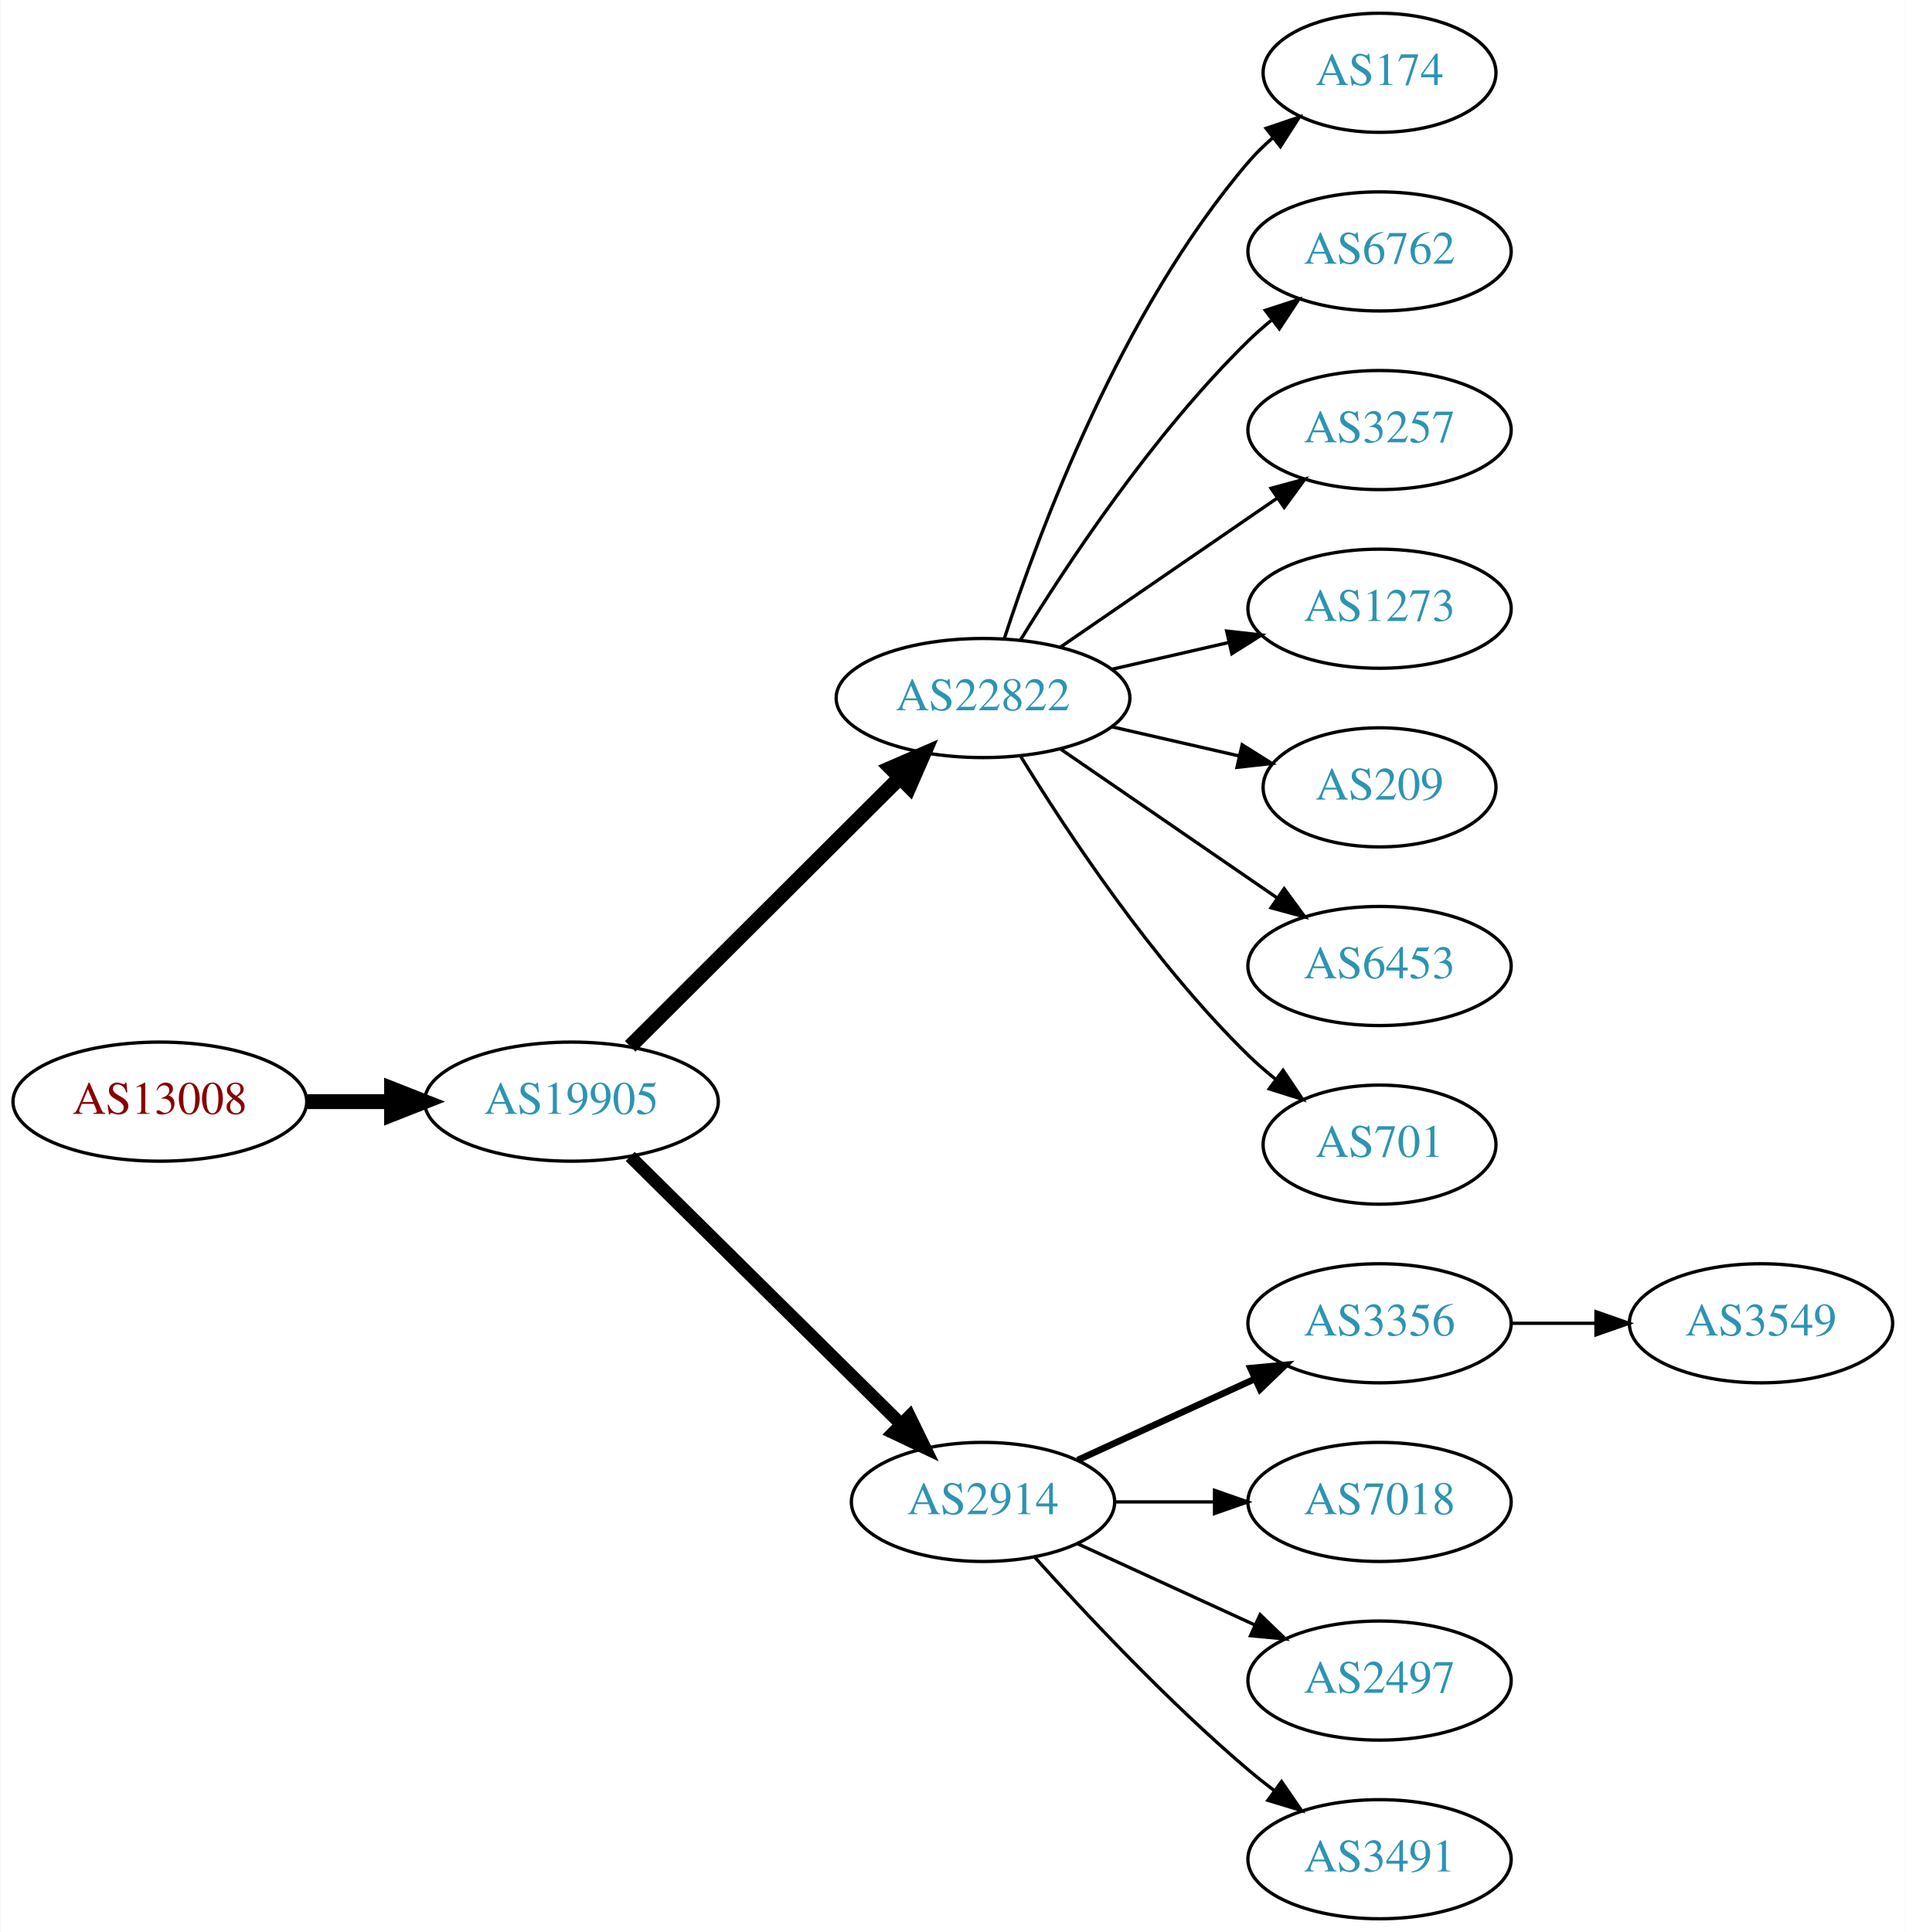
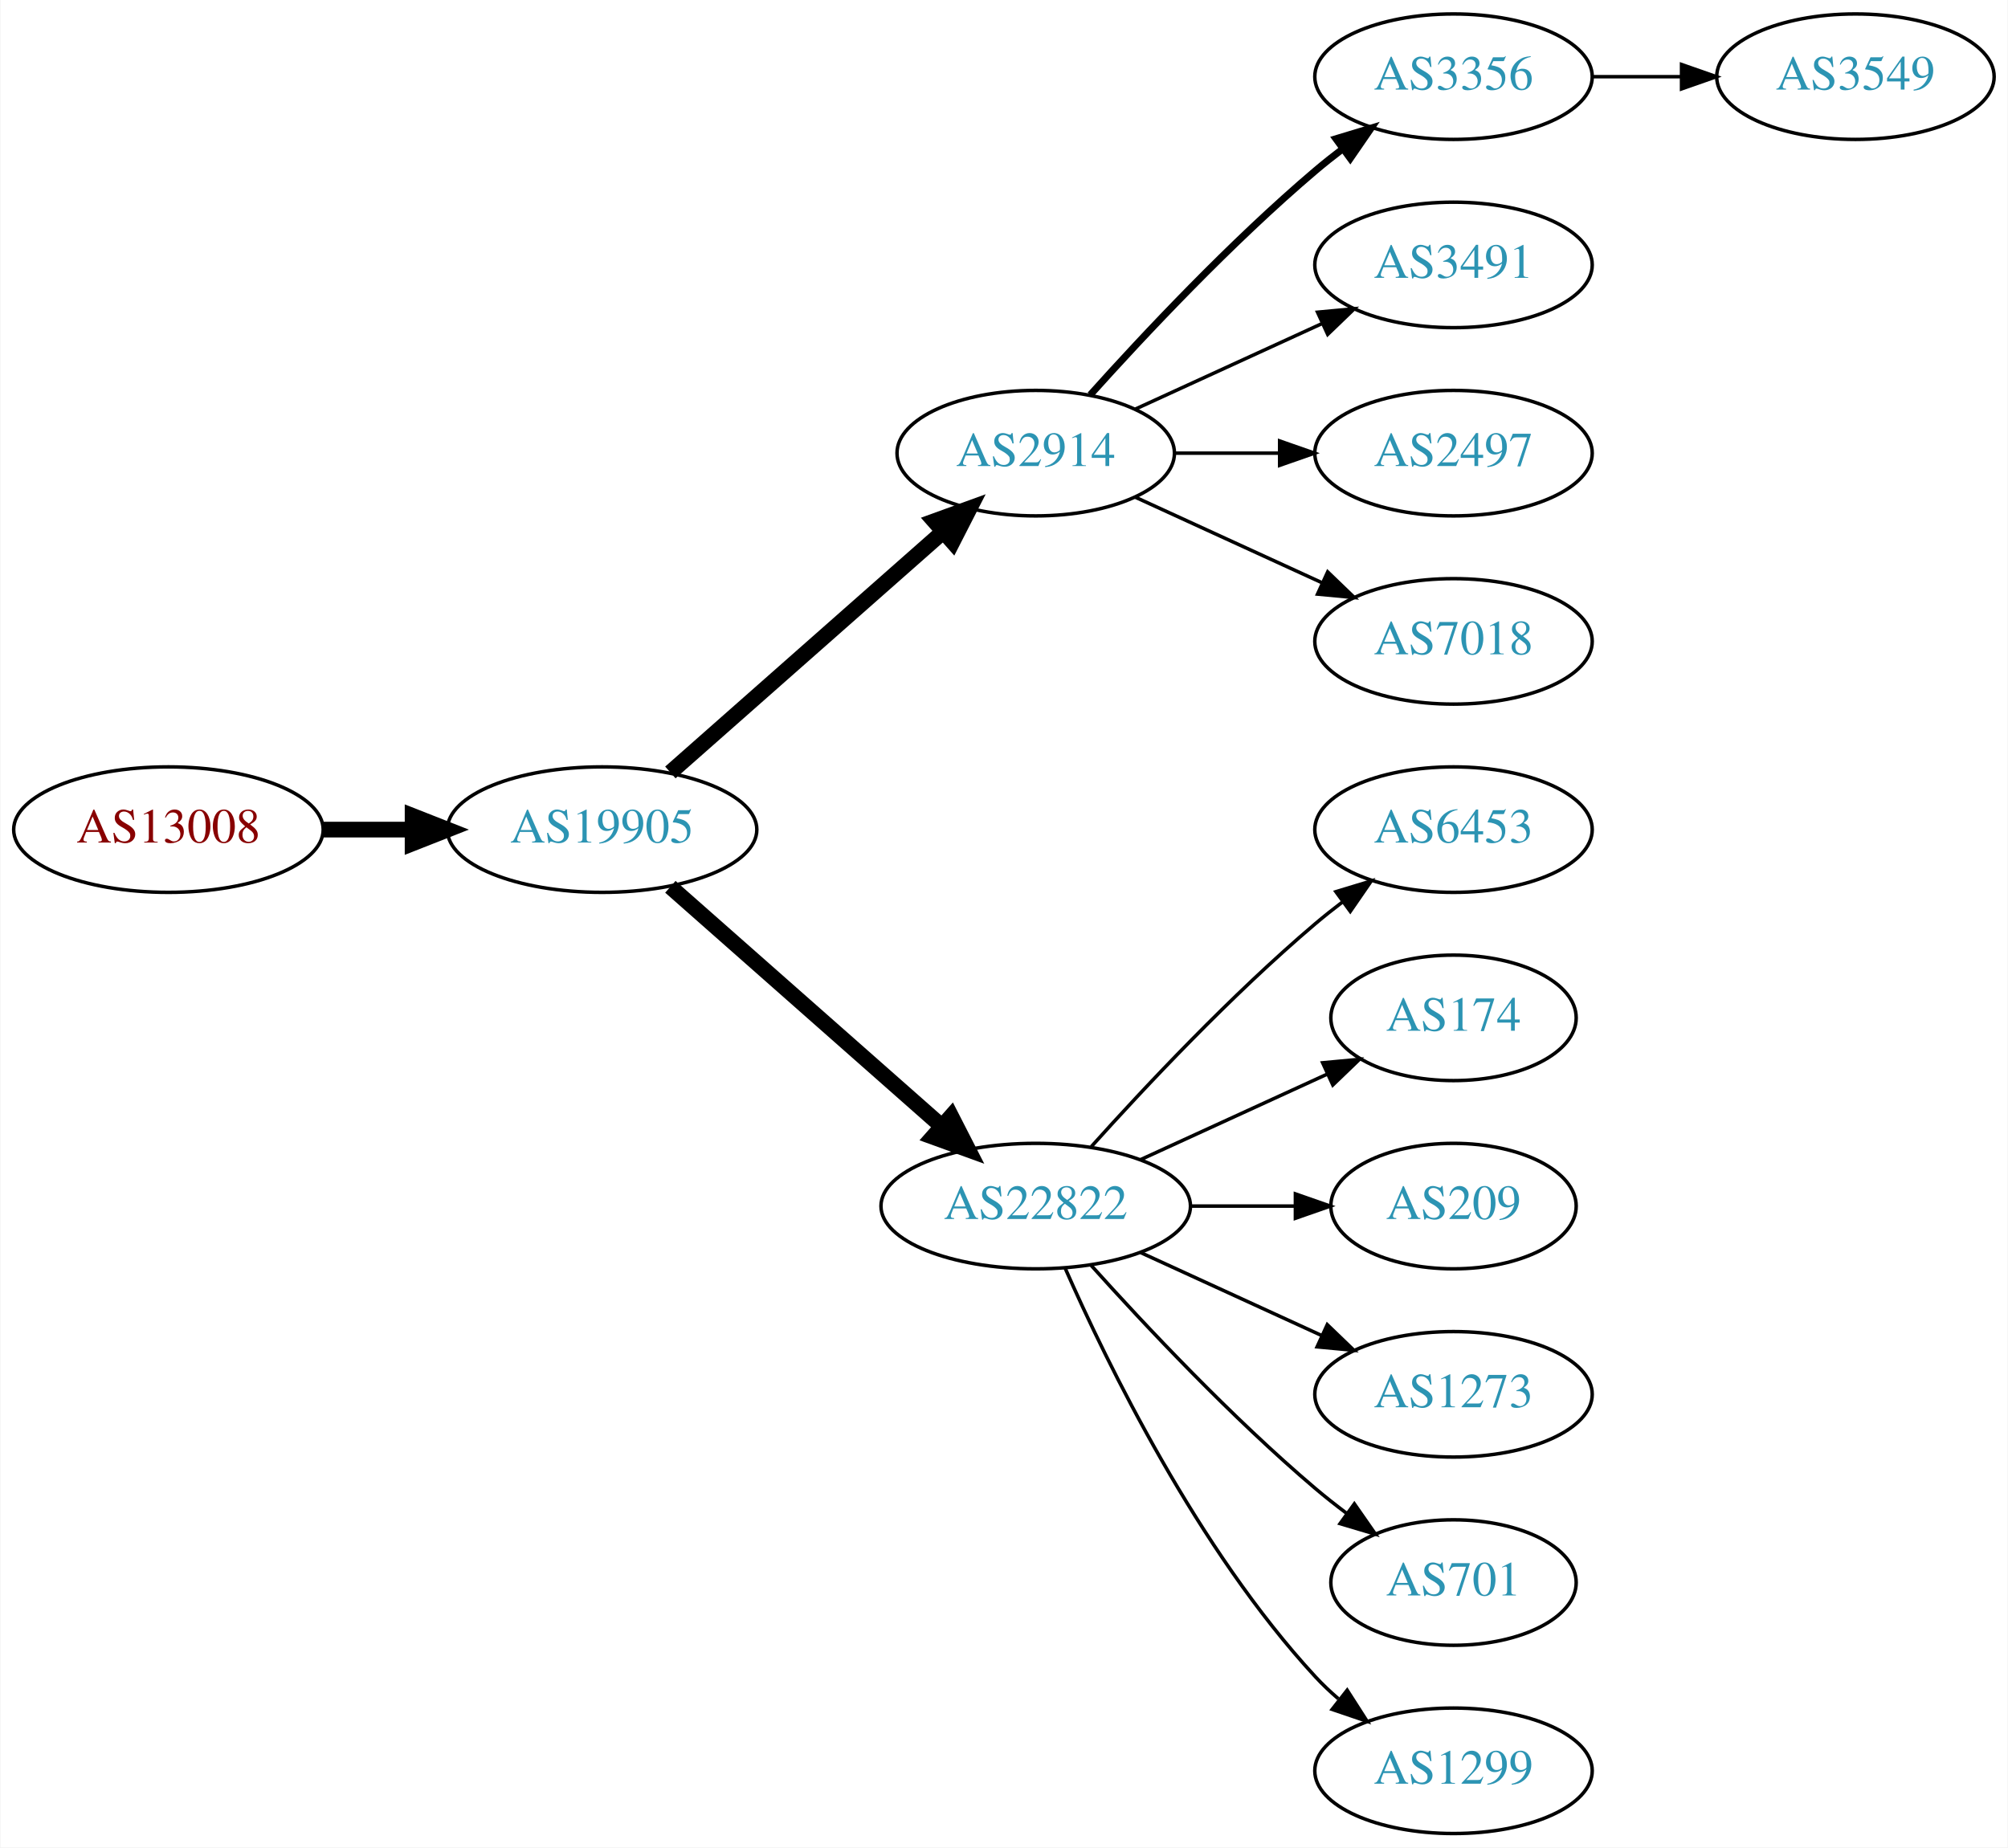
- <svg xmlns="http://www.w3.org/2000/svg" xmlns:xlink="http://www.w3.org/1999/xlink" width="576pt" height="584pt" viewBox="0.00 0.00 575.76 584.00">
-   <g id="graph0" class="graph" transform="scale(1 1) rotate(0) translate(4 580)">
-     <polygon fill="white" stroke="none" points="-4,4 -4,-580 571.762,-580 571.762,4 -4,4" />
+ <svg xmlns="http://www.w3.org/2000/svg" xmlns:xlink="http://www.w3.org/1999/xlink" width="576pt" height="530pt" viewBox="0.00 0.00 575.76 530.00">
+   <g id="graph0" class="graph" transform="scale(1 1) rotate(0) translate(4 526)">
+     <polygon fill="white" stroke="none" points="-4,4 -4,-526 571.762,-526 571.762,4 -4,4" />
    <g id="node1" class="node">
      <g id="a_node1">
        <a xlink:href="/asn/13008" xlink:title="AS13008 ~ Vienna, Austria [AT]">
-           <ellipse fill="#ffffff" stroke="black" cx="44.196" cy="-247" rx="44.393" ry="18" />
-           <text text-anchor="middle" x="44.196" y="-243.3" font-family="Times,serif" font-size="14.00" fill="#880000">AS13008</text>
+           <ellipse fill="#ffffff" stroke="black" cx="44.196" cy="-288" rx="44.393" ry="18" />
+           <text text-anchor="middle" x="44.196" y="-284.3" font-family="Times,serif" font-size="14.00" fill="#880000">AS13008</text>
        </a>
      </g>
    </g>
    <g id="node2" class="node">
      <g id="a_node2">
        <a xlink:href="/asn/19905" xlink:title="AS19905 ~ NeuStar, Inc. [US]">
-           <ellipse fill="#ffffff" stroke="black" cx="168.588" cy="-247" rx="44.393" ry="18" />
-           <text text-anchor="middle" x="168.588" y="-243.3" font-family="Times,serif" font-size="14.00" fill="#2c94b3">AS19905</text>
+           <ellipse fill="#ffffff" stroke="black" cx="168.588" cy="-288" rx="44.393" ry="18" />
+           <text text-anchor="middle" x="168.588" y="-284.3" font-family="Times,serif" font-size="14.00" fill="#2c94b3">AS19905</text>
        </a>
      </g>
    </g>
    <g id="edge1" class="edge">
-       <path fill="none" stroke="black" stroke-width="4.5" d="M88.692,-247C96.898,-247 105.569,-247 114.041,-247" />
-       <polygon fill="black" stroke="black" stroke-width="4.5" points="114.233,-250.938 124.233,-247 114.233,-243.063 114.233,-250.938" />
+       <path fill="none" stroke="black" stroke-width="4.5" d="M88.692,-288C96.898,-288 105.569,-288 114.041,-288" />
+       <polygon fill="black" stroke="black" stroke-width="4.5" points="114.233,-291.938 124.233,-288 114.233,-284.063 114.233,-291.938" />
    </g>
    <g id="node3" class="node">
      <g id="a_node3">
-         <a xlink:href="/asn/22822" xlink:title="AS22822 ~ Limelight Networks, Inc. [US]">
-           <ellipse fill="#ffffff" stroke="black" cx="292.98" cy="-369" rx="44.393" ry="18" />
-           <text text-anchor="middle" x="292.98" y="-365.3" font-family="Times,serif" font-size="14.00" fill="#2c94b3">AS22822</text>
+         <a xlink:href="/asn/2914" xlink:title="AS2914 ~ NTT America, Inc. [US]">
+           <ellipse fill="#ffffff" stroke="black" cx="292.98" cy="-396" rx="39.794" ry="18" />
+           <text text-anchor="middle" x="292.98" y="-392.3" font-family="Times,serif" font-size="14.00" fill="#2c94b3">AS2914</text>
        </a>
      </g>
    </g>
    <g id="edge2" class="edge">
-       <path fill="none" stroke="black" stroke-width="4.5" d="M186.35,-263.708C207.381,-284.671 243.602,-320.777 267.675,-344.772" />
-       <polygon fill="black" stroke="black" stroke-width="4.5" points="265.166,-347.831 275.029,-352.103 270.726,-342.254 265.166,-347.831" />
+       <path fill="none" stroke="black" stroke-width="4.5" d="M188.177,-304.403C208.994,-322.772 242.87,-352.665 266.23,-373.278" />
+       <polygon fill="black" stroke="black" stroke-width="4.5" points="263.912,-376.484 274.016,-380.148 269.123,-370.579 263.912,-376.484" />
    </g>
    <g id="node4" class="node">
      <g id="a_node4">
-         <a xlink:href="/asn/2914" xlink:title="AS2914 ~ NTT America, Inc. [US]">
-           <ellipse fill="#ffffff" stroke="black" cx="292.98" cy="-126" rx="39.794" ry="18" />
-           <text text-anchor="middle" x="292.98" y="-122.3" font-family="Times,serif" font-size="14.00" fill="#2c94b3">AS2914</text>
+         <a xlink:href="/asn/22822" xlink:title="AS22822 ~ Limelight Networks, Inc. [US]">
+           <ellipse fill="#ffffff" stroke="black" cx="292.98" cy="-180" rx="44.393" ry="18" />
+           <text text-anchor="middle" x="292.98" y="-176.3" font-family="Times,serif" font-size="14.00" fill="#2c94b3">AS22822</text>
        </a>
      </g>
    </g>
    <g id="edge3" class="edge">
-       <path fill="none" stroke="black" stroke-width="3.857" d="M186.35,-230.429C207.499,-209.521 244.01,-173.425 268.079,-149.629" />
-       <polygon fill="black" stroke="black" stroke-width="3.857" points="270.771,-151.89 275.421,-142.371 265.849,-146.912 270.771,-151.89" />
+       <path fill="none" stroke="black" stroke-width="4.5" d="M188.177,-271.597C208.875,-253.333 242.481,-223.678 265.826,-203.079" />
+       <polygon fill="black" stroke="black" stroke-width="4.5" points="268.725,-205.772 273.618,-196.203 263.514,-199.867 268.725,-205.772" />
    </g>
    <g id="node5" class="node">
      <g id="a_node5">
-         <a xlink:href="/asn/174" xlink:title="AS174 ~ Cogent Communications [US]">
-           <ellipse fill="#ffffff" stroke="black" cx="412.823" cy="-558" rx="35.194" ry="18" />
-           <text text-anchor="middle" x="412.823" y="-554.3" font-family="Times,serif" font-size="14.00" fill="#2c94b3">AS174</text>
+         <a xlink:href="/asn/3356" xlink:title="AS3356 ~ Level 3 Parent, LLC [US]">
+           <ellipse fill="#ffffff" stroke="black" cx="412.823" cy="-504" rx="39.794" ry="18" />
+           <text text-anchor="middle" x="412.823" y="-500.3" font-family="Times,serif" font-size="14.00" fill="#2c94b3">AS3356</text>
        </a>
      </g>
    </g>
    <g id="edge4" class="edge">
-       <path fill="none" stroke="black" d="M299.428,-386.991C309.742,-418.816 334.604,-485.927 373.176,-531 375.358,-533.55 377.833,-535.975 380.45,-538.251" />
-       <polygon fill="black" stroke="black" points="378.545,-541.204 388.58,-544.603 382.855,-535.688 378.545,-541.204" />
+       <path fill="none" stroke="black" stroke-width="2" d="M308.626,-412.725C323.927,-429.765 349.025,-456.523 373.176,-477 375.674,-479.117 378.334,-481.232 381.045,-483.293" />
+       <polygon fill="black" stroke="black" stroke-width="2" points="379.082,-486.194 389.222,-489.266 383.212,-480.541 379.082,-486.194" />
    </g>
    <g id="node6" class="node">
      <g id="a_node6">
-         <a xlink:href="/asn/6762" xlink:title="AS6762 ~ TELECOM ITALIA SPARKLE S.p.A. [IT]">
-           <ellipse fill="#ffffff" stroke="black" cx="412.823" cy="-504" rx="39.794" ry="18" />
-           <text text-anchor="middle" x="412.823" y="-500.3" font-family="Times,serif" font-size="14.00" fill="#2c94b3">AS6762</text>
+         <a xlink:href="/asn/3491" xlink:title="AS3491 ~ PCCW Global, Inc. [US]">
+           <ellipse fill="#ffffff" stroke="black" cx="412.823" cy="-450" rx="39.794" ry="18" />
+           <text text-anchor="middle" x="412.823" y="-446.3" font-family="Times,serif" font-size="14.00" fill="#2c94b3">AS3491</text>
        </a>
      </g>
    </g>
    <g id="edge5" class="edge">
-       <path fill="none" stroke="black" d="M304.246,-386.44C318.055,-408.991 344.243,-448.722 373.176,-477 375.317,-479.092 377.634,-481.137 380.034,-483.106" />
-       <polygon fill="black" stroke="black" points="378.301,-486.185 388.375,-489.464 382.544,-480.618 378.301,-486.185" />
+       <path fill="none" stroke="black" d="M321.609,-408.661C337.566,-415.973 357.837,-425.261 375.119,-433.181" />
+       <polygon fill="black" stroke="black" points="373.818,-436.435 384.367,-437.419 376.734,-430.071 373.818,-436.435" />
    </g>
    <g id="node7" class="node">
      <g id="a_node7">
-         <a xlink:href="/asn/3257" xlink:title="AS3257 ~ GTT [DE]">
-           <ellipse fill="#ffffff" stroke="black" cx="412.823" cy="-450" rx="39.794" ry="18" />
-           <text text-anchor="middle" x="412.823" y="-446.3" font-family="Times,serif" font-size="14.00" fill="#2c94b3">AS3257</text>
+         <a xlink:href="/asn/2497" xlink:title="AS2497 ~ Internet Initiative Japan Inc. [JP]">
+           <ellipse fill="#ffffff" stroke="black" cx="412.823" cy="-396" rx="39.794" ry="18" />
+           <text text-anchor="middle" x="412.823" y="-392.3" font-family="Times,serif" font-size="14.00" fill="#2c94b3">AS2497</text>
        </a>
      </g>
    </g>
    <g id="edge6" class="edge">
-       <path fill="none" stroke="black" d="M316.423,-384.426C335.004,-397.198 361.565,-415.455 381.945,-429.463" />
-       <polygon fill="black" stroke="black" points="380.036,-432.398 390.259,-435.178 384.001,-426.629 380.036,-432.398" />
+       <path fill="none" stroke="black" d="M332.893,-396C342.446,-396 352.796,-396 362.759,-396" />
+       <polygon fill="black" stroke="black" points="362.951,-399.5 372.951,-396 362.951,-392.5 362.951,-399.5" />
    </g>
    <g id="node8" class="node">
      <g id="a_node8">
-         <a xlink:href="/asn/1273" xlink:title="AS1273 ~ Vodafone Group PLC [EU]">
-           <ellipse fill="#ffffff" stroke="black" cx="412.823" cy="-396" rx="39.794" ry="18" />
-           <text text-anchor="middle" x="412.823" y="-392.3" font-family="Times,serif" font-size="14.00" fill="#2c94b3">AS1273</text>
+         <a xlink:href="/asn/7018" xlink:title="AS7018 ~ AT&amp;T Services, Inc. [US]">
+           <ellipse fill="#ffffff" stroke="black" cx="412.823" cy="-342" rx="39.794" ry="18" />
+           <text text-anchor="middle" x="412.823" y="-338.3" font-family="Times,serif" font-size="14.00" fill="#2c94b3">AS7018</text>
        </a>
      </g>
    </g>
    <g id="edge7" class="edge">
-       <path fill="none" stroke="black" d="M331.915,-377.692C343.156,-380.267 355.568,-383.111 367.192,-385.774" />
-       <polygon fill="black" stroke="black" points="366.624,-389.235 377.153,-388.057 368.188,-382.412 366.624,-389.235" />
+       <path fill="none" stroke="black" d="M321.609,-383.339C337.566,-376.027 357.837,-366.739 375.119,-358.819" />
+       <polygon fill="black" stroke="black" points="376.734,-361.929 384.367,-354.581 373.818,-355.565 376.734,-361.929" />
    </g>
    <g id="node9" class="node">
      <g id="a_node9">
-         <a xlink:href="/asn/209" xlink:title="AS209 ~ CenturyLink Communications, LLC [US]">
-           <ellipse fill="#ffffff" stroke="black" cx="412.823" cy="-342" rx="35.194" ry="18" />
-           <text text-anchor="middle" x="412.823" y="-338.3" font-family="Times,serif" font-size="14.00" fill="#2c94b3">AS209</text>
-         </a>
-       </g>
-     </g>
-     <g id="edge8" class="edge">
-       <path fill="none" stroke="black" d="M331.915,-360.308C344.232,-357.486 357.957,-354.342 370.508,-351.466" />
-       <polygon fill="black" stroke="black" points="371.307,-354.874 380.272,-349.229 369.743,-348.051 371.307,-354.874" />
-     </g>
-     <g id="node10" class="node">
-       <g id="a_node10">
        <a xlink:href="/asn/6453" xlink:title="AS6453 ~ TATA COMMUNICATIONS (AMERICA) INC [US]">
          <ellipse fill="#ffffff" stroke="black" cx="412.823" cy="-288" rx="39.794" ry="18" />
          <text text-anchor="middle" x="412.823" y="-284.3" font-family="Times,serif" font-size="14.00" fill="#2c94b3">AS6453</text>
        </a>
      </g>
    </g>
+     <g id="edge8" class="edge">
+       <path fill="none" stroke="black" d="M308.913,-197.044C324.239,-214.097 349.175,-240.65 373.176,-261 375.674,-263.117 378.334,-265.232 381.045,-267.293" />
+       <polygon fill="black" stroke="black" points="379.082,-270.194 389.222,-273.266 383.212,-264.541 379.082,-270.194" />
+     </g>
+     <g id="node10" class="node">
+       <g id="a_node10">
+         <a xlink:href="/asn/174" xlink:title="AS174 ~ Cogent Communications [US]">
+           <ellipse fill="#ffffff" stroke="black" cx="412.823" cy="-234" rx="35.194" ry="18" />
+           <text text-anchor="middle" x="412.823" y="-230.3" font-family="Times,serif" font-size="14.00" fill="#2c94b3">AS174</text>
+         </a>
+       </g>
+     </g>
    <g id="edge9" class="edge">
-       <path fill="none" stroke="black" d="M316.423,-353.574C335.004,-340.802 361.565,-322.545 381.945,-308.537" />
-       <polygon fill="black" stroke="black" points="384.001,-311.371 390.259,-302.822 380.036,-305.602 384.001,-311.371" />
+       <path fill="none" stroke="black" d="M323.11,-193.348C339.327,-200.78 359.63,-210.083 376.72,-217.914" />
+       <polygon fill="black" stroke="black" points="375.288,-221.108 385.837,-222.092 378.204,-214.744 375.288,-221.108" />
    </g>
    <g id="node11" class="node">
      <g id="a_node11">
-         <a xlink:href="/asn/701" xlink:title="AS701 ~ UUNET [US]">
-           <ellipse fill="#ffffff" stroke="black" cx="412.823" cy="-234" rx="35.194" ry="18" />
-           <text text-anchor="middle" x="412.823" y="-230.3" font-family="Times,serif" font-size="14.00" fill="#2c94b3">AS701</text>
+         <a xlink:href="/asn/209" xlink:title="AS209 ~ CenturyLink Communications, LLC [US]">
+           <ellipse fill="#ffffff" stroke="black" cx="412.823" cy="-180" rx="35.194" ry="18" />
+           <text text-anchor="middle" x="412.823" y="-176.3" font-family="Times,serif" font-size="14.00" fill="#2c94b3">AS209</text>
        </a>
      </g>
    </g>
    <g id="edge10" class="edge">
-       <path fill="none" stroke="black" d="M304.246,-351.56C318.055,-329.009 344.243,-289.278 373.176,-261 375.712,-258.522 378.495,-256.11 381.371,-253.812" />
-       <polygon fill="black" stroke="black" points="383.667,-256.465 389.587,-247.679 379.48,-250.856 383.667,-256.465" />
+       <path fill="none" stroke="black" d="M337.191,-180C347.04,-180 357.519,-180 367.416,-180" />
+       <polygon fill="black" stroke="black" points="367.468,-183.5 377.468,-180 367.468,-176.5 367.468,-183.5" />
    </g>
    <g id="node12" class="node">
      <g id="a_node12">
-         <a xlink:href="/asn/3356" xlink:title="AS3356 ~ Level 3 Parent, LLC [US]">
-           <ellipse fill="#ffffff" stroke="black" cx="412.823" cy="-180" rx="39.794" ry="18" />
-           <text text-anchor="middle" x="412.823" y="-176.3" font-family="Times,serif" font-size="14.00" fill="#2c94b3">AS3356</text>
+         <a xlink:href="/asn/1273" xlink:title="AS1273 ~ Vodafone Group PLC [EU]">
+           <ellipse fill="#ffffff" stroke="black" cx="412.823" cy="-126" rx="39.794" ry="18" />
+           <text text-anchor="middle" x="412.823" y="-122.3" font-family="Times,serif" font-size="14.00" fill="#2c94b3">AS1273</text>
        </a>
      </g>
    </g>
    <g id="edge11" class="edge">
-       <path fill="none" stroke="black" stroke-width="2" d="M321.609,-138.661C337.566,-145.973 357.837,-155.261 375.119,-163.181" />
-       <polygon fill="black" stroke="black" stroke-width="2" points="373.818,-166.435 384.367,-167.419 376.734,-160.071 373.818,-166.435" />
+       <path fill="none" stroke="black" d="M323.11,-166.652C338.721,-159.498 358.119,-150.609 374.791,-142.97" />
+       <polygon fill="black" stroke="black" points="376.61,-145.986 384.243,-138.638 373.694,-139.622 376.61,-145.986" />
    </g>
    <g id="node13" class="node">
      <g id="a_node13">
-         <a xlink:href="/asn/7018" xlink:title="AS7018 ~ AT&amp;T Services, Inc. [US]">
-           <ellipse fill="#ffffff" stroke="black" cx="412.823" cy="-126" rx="39.794" ry="18" />
-           <text text-anchor="middle" x="412.823" y="-122.3" font-family="Times,serif" font-size="14.00" fill="#2c94b3">AS7018</text>
+         <a xlink:href="/asn/701" xlink:title="AS701 ~ UUNET [US]">
+           <ellipse fill="#ffffff" stroke="black" cx="412.823" cy="-72" rx="35.194" ry="18" />
+           <text text-anchor="middle" x="412.823" y="-68.3" font-family="Times,serif" font-size="14.00" fill="#2c94b3">AS701</text>
        </a>
      </g>
    </g>
    <g id="edge12" class="edge">
-       <path fill="none" stroke="black" d="M332.893,-126C342.446,-126 352.796,-126 362.759,-126" />
-       <polygon fill="black" stroke="black" points="362.951,-129.5 372.951,-126 362.951,-122.5 362.951,-129.5" />
+       <path fill="none" stroke="black" d="M308.913,-162.956C324.239,-145.903 349.175,-119.35 373.176,-99 376.029,-96.582 379.094,-94.167 382.205,-91.831" />
+       <polygon fill="black" stroke="black" points="384.378,-94.578 390.433,-85.884 380.278,-88.905 384.378,-94.578" />
    </g>
    <g id="node14" class="node">
      <g id="a_node14">
-         <a xlink:href="/asn/2497" xlink:title="AS2497 ~ Internet Initiative Japan Inc. [JP]">
-           <ellipse fill="#ffffff" stroke="black" cx="412.823" cy="-72" rx="39.794" ry="18" />
-           <text text-anchor="middle" x="412.823" y="-68.3" font-family="Times,serif" font-size="14.00" fill="#2c94b3">AS2497</text>
+         <a xlink:href="/asn/1299" xlink:title="AS1299 ~ Telia Carrier [EU]">
+           <ellipse fill="#ffffff" stroke="black" cx="412.823" cy="-18" rx="39.794" ry="18" />
+           <text text-anchor="middle" x="412.823" y="-14.3" font-family="Times,serif" font-size="14.00" fill="#2c94b3">AS1299</text>
        </a>
      </g>
    </g>
    <g id="edge13" class="edge">
-       <path fill="none" stroke="black" d="M321.609,-113.339C337.566,-106.027 357.837,-96.739 375.119,-88.819" />
-       <polygon fill="black" stroke="black" points="376.734,-91.929 384.367,-84.581 373.818,-85.565 376.734,-91.929" />
+       <path fill="none" stroke="black" d="M301.396,-162.239C313.464,-134.817 339.436,-81.528 373.176,-45 375.207,-42.802 377.446,-40.681 379.792,-38.66" />
+       <polygon fill="black" stroke="black" points="382.319,-41.126 388.036,-32.206 378.004,-35.614 382.319,-41.126" />
    </g>
    <g id="node15" class="node">
      <g id="a_node15">
-         <a xlink:href="/asn/3491" xlink:title="AS3491 ~ PCCW Global, Inc. [US]">
-           <ellipse fill="#ffffff" stroke="black" cx="412.823" cy="-18" rx="39.794" ry="18" />
-           <text text-anchor="middle" x="412.823" y="-14.3" font-family="Times,serif" font-size="14.00" fill="#2c94b3">AS3491</text>
+         <a xlink:href="/asn/3549" xlink:title="AS3549 ~ Level 3 Parent, LLC [US]">
+           <ellipse fill="#ffffff" stroke="black" cx="528.116" cy="-504" rx="39.794" ry="18" />
+           <text text-anchor="middle" x="528.116" y="-500.3" font-family="Times,serif" font-size="14.00" fill="#2c94b3">AS3549</text>
        </a>
      </g>
    </g>
    <g id="edge14" class="edge">
-       <path fill="none" stroke="black" d="M308.626,-109.275C323.927,-92.235 349.025,-65.477 373.176,-45 375.674,-42.883 378.334,-40.768 381.045,-38.707" />
-       <polygon fill="black" stroke="black" points="383.212,-41.459 389.222,-32.734 379.082,-35.806 383.212,-41.459" />
-     </g>
-     <g id="node16" class="node">
-       <g id="a_node16">
-         <a xlink:href="/asn/3549" xlink:title="AS3549 ~ Level 3 Parent, LLC [US]">
-           <ellipse fill="#ffffff" stroke="black" cx="528.116" cy="-180" rx="39.794" ry="18" />
-           <text text-anchor="middle" x="528.116" y="-176.3" font-family="Times,serif" font-size="14.00" fill="#2c94b3">AS3549</text>
-         </a>
-       </g>
-     </g>
-     <g id="edge15" class="edge">
-       <path fill="none" stroke="black" d="M452.495,-180C460.698,-180 469.462,-180 477.994,-180" />
-       <polygon fill="black" stroke="black" points="478.233,-183.5 488.233,-180 478.233,-176.5 478.233,-183.5" />
+       <path fill="none" stroke="black" d="M452.495,-504C460.698,-504 469.462,-504 477.994,-504" />
+       <polygon fill="black" stroke="black" points="478.233,-507.5 488.233,-504 478.233,-500.5 478.233,-507.5" />
    </g>
  </g>
</svg>
